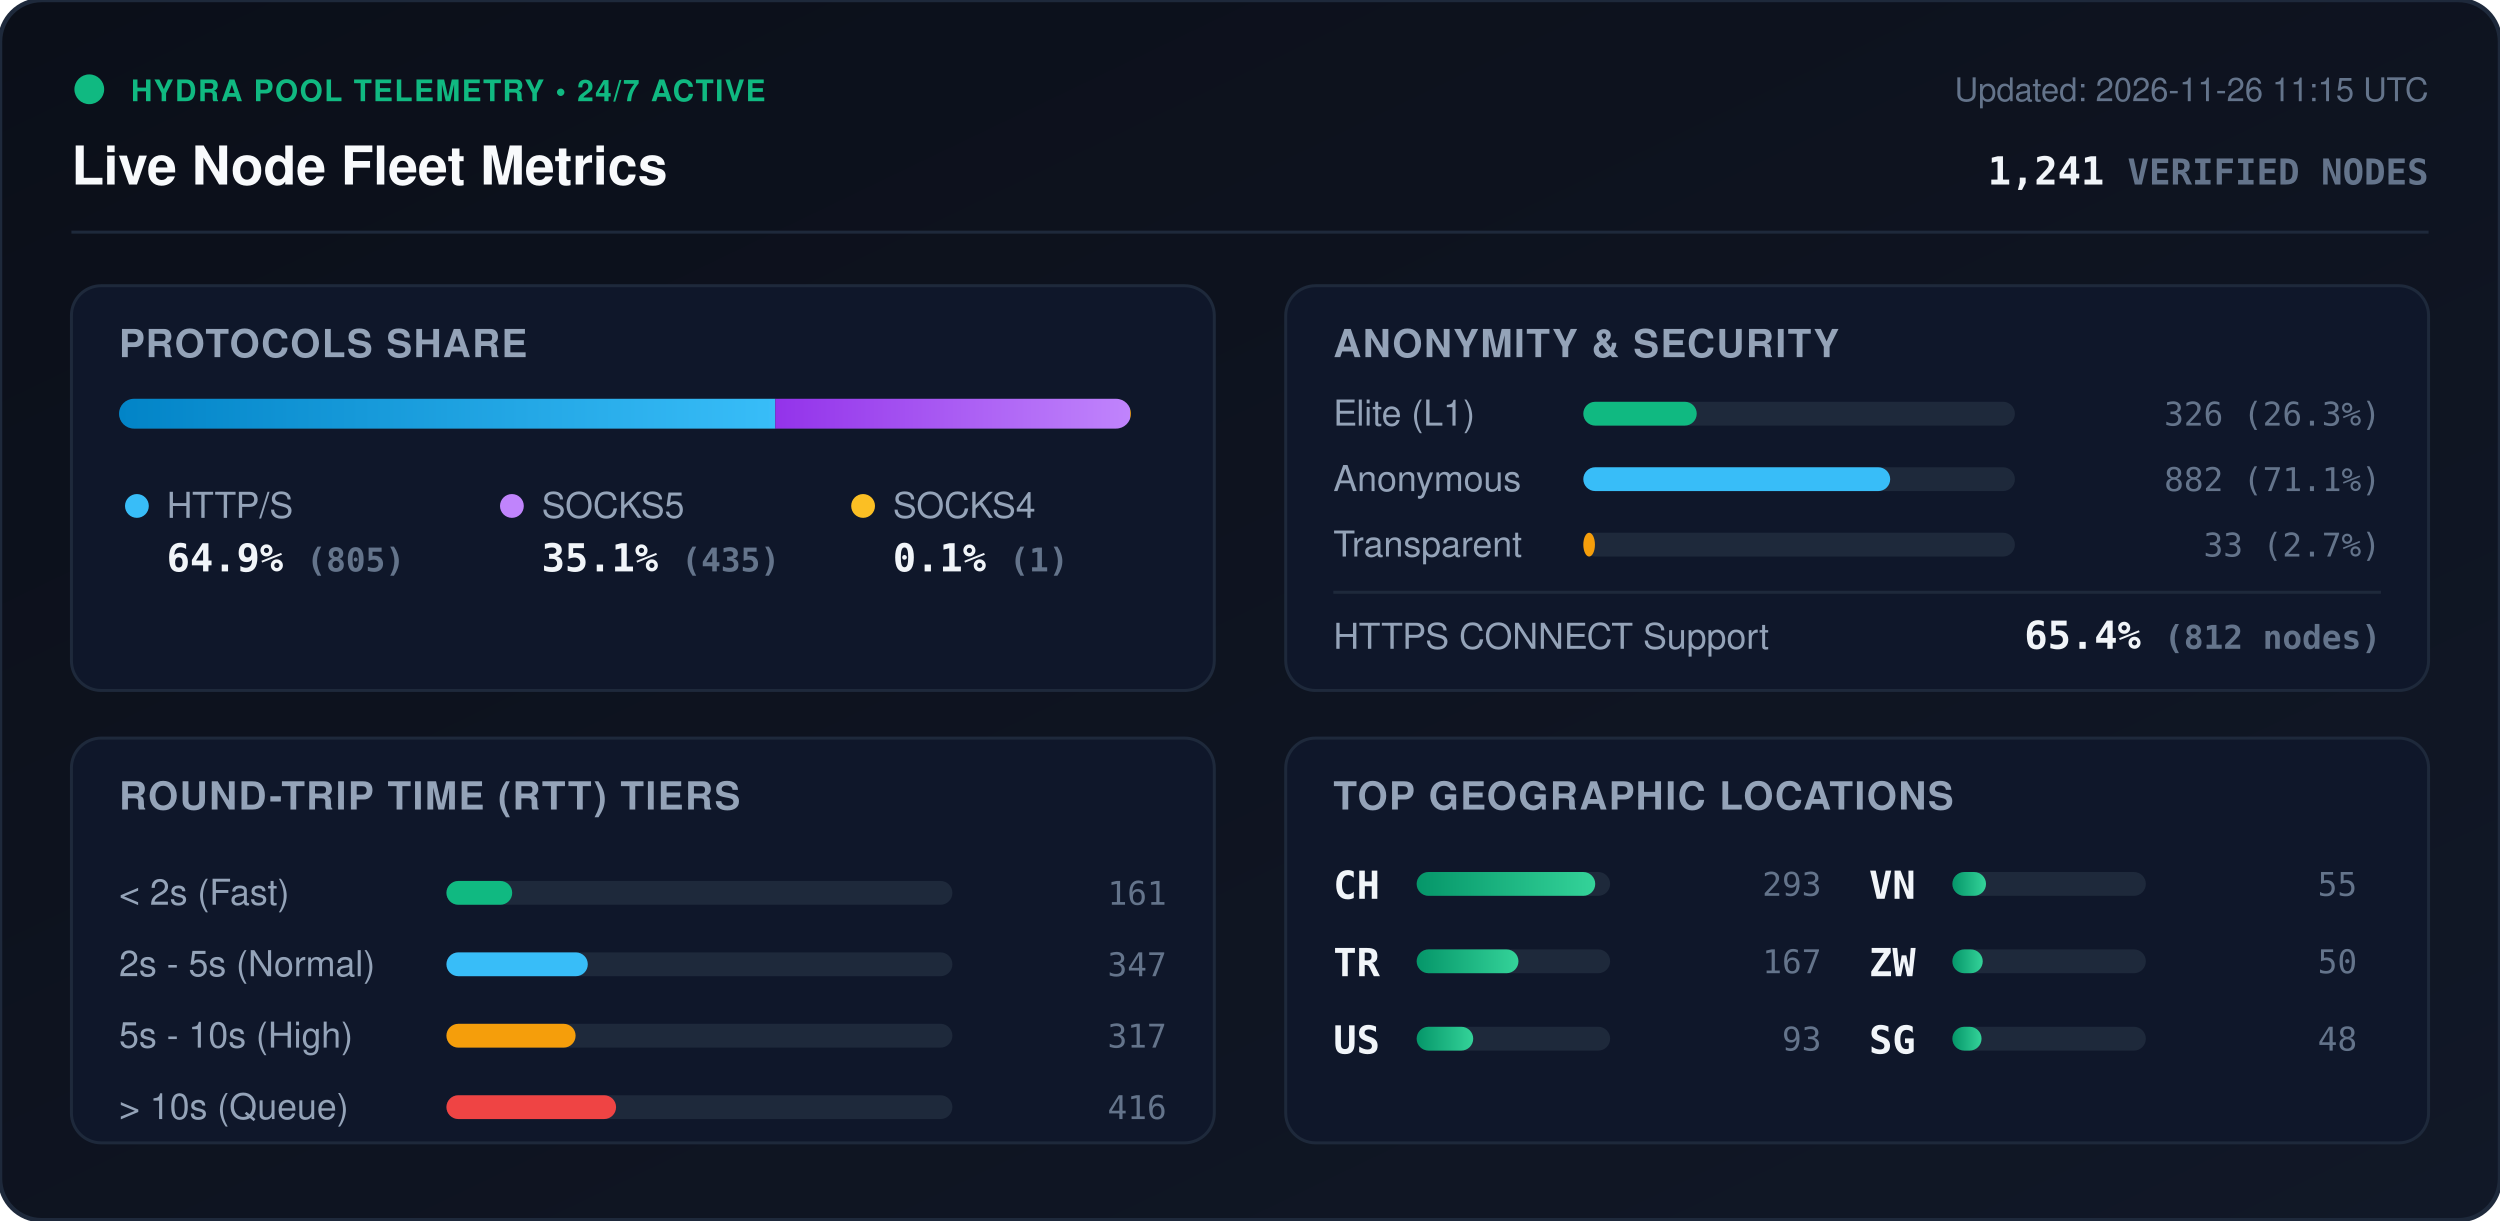
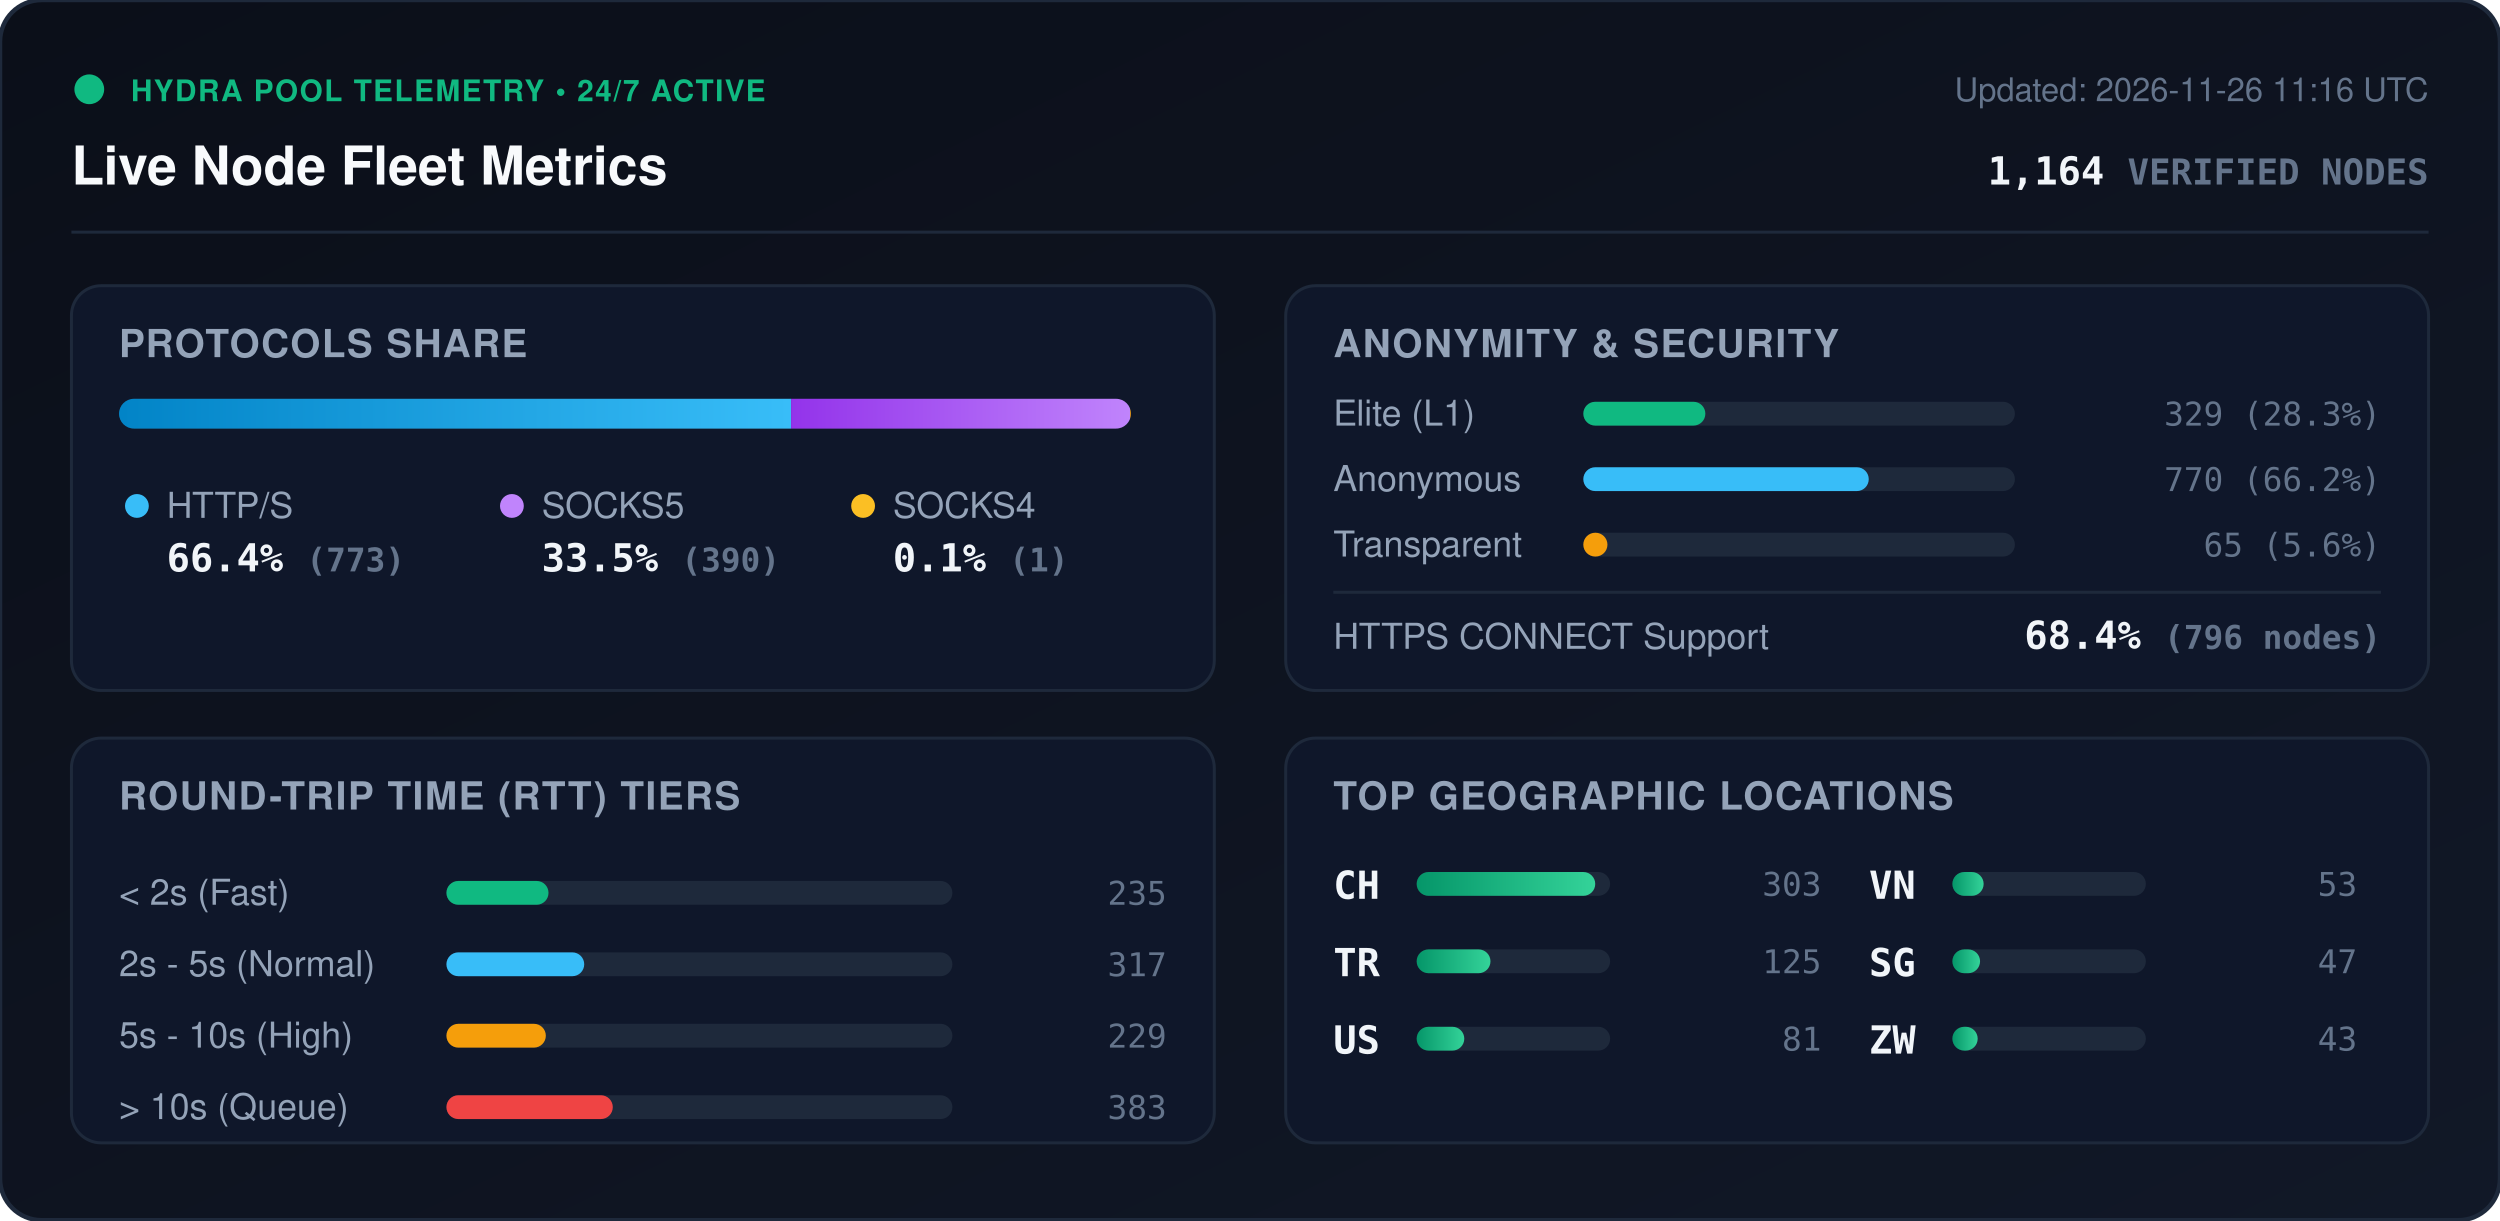
<svg xmlns="http://www.w3.org/2000/svg" viewBox="0 0 840 410" width="840" height="410" style="max-width: 100%; height: auto;">
  <defs>
    <linearGradient id="bg" x1="0%" y1="0%" x2="100%" y2="100%">
      <stop offset="0%" stop-color="#0b0f19" />
      <stop offset="100%" stop-color="#111827" />
    </linearGradient>
    <linearGradient id="bar-http" x1="0%" y1="0%" x2="100%" y2="0%">
      <stop offset="0%" stop-color="#0284c7" />
      <stop offset="100%" stop-color="#38bdf8" />
    </linearGradient>
    <linearGradient id="bar-socks5" x1="0%" y1="0%" x2="100%" y2="0%">
      <stop offset="0%" stop-color="#9333ea" />
      <stop offset="100%" stop-color="#c084fc" />
    </linearGradient>
    <linearGradient id="bar-socks4" x1="0%" y1="0%" x2="100%" y2="0%">
      <stop offset="0%" stop-color="#d97706" />
      <stop offset="100%" stop-color="#fbbf24" />
    </linearGradient>
    <linearGradient id="bar-green" x1="0%" y1="0%" x2="100%" y2="0%">
      <stop offset="0%" stop-color="#059669" />
      <stop offset="100%" stop-color="#34d399" />
    </linearGradient>
    <clipPath id="prog-track-clip">
      <rect width="340.0" height="10" rx="5" />
    </clipPath>
    <style>
      .title { font: 700 18px -apple-system, BlinkMacSystemFont, 'Segoe UI', Helvetica, Arial, sans-serif; fill: #f8fafc; }
      .sub { font: 500 11px -apple-system, BlinkMacSystemFont, 'Segoe UI', Helvetica, Arial, sans-serif; fill: #64748b; }
      .section-hdr { font: 600 13px -apple-system, BlinkMacSystemFont, 'Segoe UI', Helvetica, Arial, sans-serif; fill: #94a3b8; letter-spacing: 0.5px; }
      .metric-val { font: 700 13px -apple-system, BlinkMacSystemFont, 'Segoe UI', Helvetica, Arial, sans-serif; fill: #f1f5f9; }
      .metric-lbl { font: 500 12px -apple-system, BlinkMacSystemFont, 'Segoe UI', Helvetica, Arial, sans-serif; fill: #94a3b8; }
      .badge-txt { font: 700 10px -apple-system, BlinkMacSystemFont, 'Segoe UI', Helvetica, Arial, sans-serif; fill: #10b981; letter-spacing: 0.5px; }
      .mono { font-family: ui-monospace, SFMono-Regular, Menlo, Monaco, Consolas, monospace; }
      .pulse { animation: beacon 2s infinite ease-in-out; }
      @keyframes beacon { 0%, 100% { opacity: 1; } 50% { opacity: 0.35; } }
    </style>
  </defs>
  <rect width="840" height="410" rx="14" fill="url(#bg)" stroke="#1e293b" stroke-width="1.5" />
  <g transform="translate(24, 24)">
    <circle cx="6" cy="6" r="5" fill="#10b981" class="pulse" />
    <text x="20" y="10" class="badge-txt">HYDRA POOL TELEMETRY • 24/7 ACTIVE</text>
    <text x="0" y="38" class="title">Live Node Fleet Metrics</text>
-     <text x="792" y="10" text-anchor="end" class="sub">Updated: 2026-11-26 11:15 UTC</text>
-     <text x="792" y="38" text-anchor="end" class="metric-val mono" fill="#38bdf8">1,241 <tspan font-size="12" fill="#64748b">VERIFIED NODES</tspan>
+     <text x="792" y="10" text-anchor="end" class="sub">Updated: 2026-11-26 11:16 UTC</text>
+     <text x="792" y="38" text-anchor="end" class="metric-val mono" fill="#38bdf8">1,164 <tspan font-size="12" fill="#64748b">VERIFIED NODES</tspan>
    </text>
  </g>
  <line x1="24" y1="78" x2="816" y2="78" stroke="#1e293b" stroke-width="1" />
  <g transform="translate(24, 96)">
    <rect width="384" height="136" rx="10" fill="#0f172a" stroke="#1e293b" />
    <text x="16" y="24" class="section-hdr">PROTOCOLS SHARE</text>
    <g transform="translate(16, 38)">
      <rect width="340.0" height="10" rx="5" fill="#1e293b" />
      <g clip-path="url(#prog-track-clip)">
-         <rect x="0" width="220.5" height="10" fill="url(#bar-http)" />
-         <rect x="220.5" width="119.2" height="10" fill="url(#bar-socks5)" />
+         <rect x="0" width="225.8" height="10" fill="url(#bar-http)" />
+         <rect x="225.8" width="113.9" height="10" fill="url(#bar-socks5)" />
        <rect x="339.7" width="0.3" height="10" fill="url(#bar-socks4)" />
      </g>
    </g>
    <g transform="translate(16, 68)">
      <circle cx="6" cy="6" r="4" fill="#38bdf8" />
      <text x="16" y="10" class="metric-lbl">HTTP/S</text>
-       <text x="16" y="28" class="metric-val mono">64.9% <tspan font-size="11" fill="#64748b">(805)</tspan>
+       <text x="16" y="28" class="metric-val mono">66.4% <tspan font-size="11" fill="#64748b">(773)</tspan>
      </text>
      <circle cx="132" cy="6" r="4" fill="#c084fc" />
      <text x="142" y="10" class="metric-lbl">SOCKS5</text>
-       <text x="142" y="28" class="metric-val mono">35.1% <tspan font-size="11" fill="#64748b">(435)</tspan>
+       <text x="142" y="28" class="metric-val mono">33.5% <tspan font-size="11" fill="#64748b">(390)</tspan>
      </text>
      <circle cx="250" cy="6" r="4" fill="#fbbf24" />
      <text x="260" y="10" class="metric-lbl">SOCKS4</text>
      <text x="260" y="28" class="metric-val mono">0.1% <tspan font-size="11" fill="#64748b">(1)</tspan>
      </text>
    </g>
  </g>
  <g transform="translate(432, 96)">
    <rect width="384" height="136" rx="10" fill="#0f172a" stroke="#1e293b" />
    <text x="16" y="24" class="section-hdr">ANONYMITY &amp; SECURITY</text>
    <text x="16" y="47" class="metric-lbl">Elite (L1)</text>
    <rect x="100" y="39" width="145.0" height="8" rx="4" fill="#1e293b" />
-     <rect x="100" y="39" width="38.1" height="8" rx="4" fill="#10b981" />
-     <text x="368" y="47" text-anchor="end" class="mono sub" fill="#e2e8f0">326 (26.3%)</text>
+     <rect x="100" y="39" width="41.0" height="8" rx="4" fill="#10b981" />
+     <text x="368" y="47" text-anchor="end" class="mono sub" fill="#e2e8f0">329 (28.3%)</text>
    <text x="16" y="69" class="metric-lbl">Anonymous</text>
    <rect x="100" y="61" width="145.0" height="8" rx="4" fill="#1e293b" />
-     <rect x="100" y="61" width="103.1" height="8" rx="4" fill="#38bdf8" />
-     <text x="368" y="69" text-anchor="end" class="mono sub" fill="#e2e8f0">882 (71.1%)</text>
+     <rect x="100" y="61" width="95.9" height="8" rx="4" fill="#38bdf8" />
+     <text x="368" y="69" text-anchor="end" class="mono sub" fill="#e2e8f0">770 (66.2%)</text>
    <text x="16" y="91" class="metric-lbl">Transparent</text>
    <rect x="100" y="83" width="145.0" height="8" rx="4" fill="#1e293b" />
-     <rect x="100" y="83" width="3.9" height="8" rx="4" fill="#f59e0b" />
-     <text x="368" y="91" text-anchor="end" class="mono sub" fill="#e2e8f0">33 (2.7%)</text>
+     <rect x="100" y="83" width="8.1" height="8" rx="4" fill="#f59e0b" />
+     <text x="368" y="91" text-anchor="end" class="mono sub" fill="#e2e8f0">65 (5.6%)</text>
    <line x1="16" y1="103" x2="368" y2="103" stroke="#1e293b" stroke-width="1" />
    <text x="16" y="122" class="metric-lbl">HTTPS CONNECT Support</text>
-     <text x="368" y="122" text-anchor="end" class="metric-val mono" fill="#34d399">65.4% <tspan font-size="11" fill="#64748b">(812 nodes)</tspan>
+     <text x="368" y="122" text-anchor="end" class="metric-val mono" fill="#34d399">68.4% <tspan font-size="11" fill="#64748b">(796 nodes)</tspan>
    </text>
  </g>
  <g transform="translate(24, 248)">
    <rect width="384" height="136" rx="10" fill="#0f172a" stroke="#1e293b" />
    <text x="16" y="24" class="section-hdr">ROUND-TRIP TIME (RTT) TIERS</text>
    <g transform="translate(16, 42)">
      <text x="0" y="14" class="metric-lbl">&lt; 2s (Fast)</text>
      <rect x="110" y="6" width="170" height="8" rx="4" fill="#1e293b" />
-       <rect x="110" y="6" width="22.1" height="8" rx="4" fill="#10b981" />
-       <text x="352" y="14" text-anchor="end" class="mono sub">161</text>
+       <rect x="110" y="6" width="34.3" height="8" rx="4" fill="#10b981" />
+       <text x="352" y="14" text-anchor="end" class="mono sub">235</text>
      <text x="0" y="38" class="metric-lbl">2s - 5s (Normal)</text>
      <rect x="110" y="30" width="170" height="8" rx="4" fill="#1e293b" />
-       <rect x="110" y="30" width="47.5" height="8" rx="4" fill="#38bdf8" />
-       <text x="352" y="38" text-anchor="end" class="mono sub">347</text>
+       <rect x="110" y="30" width="46.3" height="8" rx="4" fill="#38bdf8" />
+       <text x="352" y="38" text-anchor="end" class="mono sub">317</text>
      <text x="0" y="62" class="metric-lbl">5s - 10s (High)</text>
      <rect x="110" y="54" width="170" height="8" rx="4" fill="#1e293b" />
-       <rect x="110" y="54" width="43.4" height="8" rx="4" fill="#f59e0b" />
-       <text x="352" y="62" text-anchor="end" class="mono sub">317</text>
+       <rect x="110" y="54" width="33.4" height="8" rx="4" fill="#f59e0b" />
+       <text x="352" y="62" text-anchor="end" class="mono sub">229</text>
      <text x="0" y="86" class="metric-lbl">&gt; 10s (Queue)</text>
      <rect x="110" y="78" width="170" height="8" rx="4" fill="#1e293b" />
-       <rect x="110" y="78" width="57.0" height="8" rx="4" fill="#ef4444" />
-       <text x="352" y="86" text-anchor="end" class="mono sub">416</text>
+       <rect x="110" y="78" width="55.9" height="8" rx="4" fill="#ef4444" />
+       <text x="352" y="86" text-anchor="end" class="mono sub">383</text>
    </g>
  </g>
  <g transform="translate(432, 248)">
    <rect width="384" height="136" rx="10" fill="#0f172a" stroke="#1e293b" />
    <text x="16" y="24" class="section-hdr">TOP GEOGRAPHIC LOCATIONS</text>
    <g transform="translate(16, 42)">
      <g transform="translate(0, 0)">
        <text x="0" y="12" class="mono metric-val" font-size="12">CH</text>
        <rect x="28" y="3" width="65" height="8" rx="4" fill="#1e293b" />
        <rect x="28" y="3" width="60.0" height="8" rx="4" fill="url(#bar-green)" />
-         <text x="164" y="11" text-anchor="end" class="mono sub">293</text>
+         <text x="164" y="11" text-anchor="end" class="mono sub">303</text>
      </g>
      <g transform="translate(0, 26)">
        <text x="0" y="12" class="mono metric-val" font-size="12">TR</text>
        <rect x="28" y="3" width="65" height="8" rx="4" fill="#1e293b" />
-         <rect x="28" y="3" width="34.2" height="8" rx="4" fill="url(#bar-green)" />
-         <text x="164" y="11" text-anchor="end" class="mono sub">167</text>
+         <rect x="28" y="3" width="24.8" height="8" rx="4" fill="url(#bar-green)" />
+         <text x="164" y="11" text-anchor="end" class="mono sub">125</text>
      </g>
      <g transform="translate(0, 52)">
        <text x="0" y="12" class="mono metric-val" font-size="12">US</text>
        <rect x="28" y="3" width="65" height="8" rx="4" fill="#1e293b" />
-         <rect x="28" y="3" width="19.0" height="8" rx="4" fill="url(#bar-green)" />
-         <text x="164" y="11" text-anchor="end" class="mono sub">93</text>
+         <rect x="28" y="3" width="16.0" height="8" rx="4" fill="url(#bar-green)" />
+         <text x="164" y="11" text-anchor="end" class="mono sub">81</text>
      </g>
      <g transform="translate(180, 0)">
        <text x="0" y="12" class="mono metric-val" font-size="12">VN</text>
        <rect x="28" y="3" width="65" height="8" rx="4" fill="#1e293b" />
-         <rect x="28" y="3" width="11.3" height="8" rx="4" fill="url(#bar-green)" />
-         <text x="164" y="11" text-anchor="end" class="mono sub">55</text>
+         <rect x="28" y="3" width="10.5" height="8" rx="4" fill="url(#bar-green)" />
+         <text x="164" y="11" text-anchor="end" class="mono sub">53</text>
      </g>
      <g transform="translate(180, 26)">
+         <text x="0" y="12" class="mono metric-val" font-size="12">SG</text>
+         <rect x="28" y="3" width="65" height="8" rx="4" fill="#1e293b" />
+         <rect x="28" y="3" width="9.3" height="8" rx="4" fill="url(#bar-green)" />
+         <text x="164" y="11" text-anchor="end" class="mono sub">47</text>
+       </g>
+       <g transform="translate(180, 52)">
        <text x="0" y="12" class="mono metric-val" font-size="12">ZW</text>
        <rect x="28" y="3" width="65" height="8" rx="4" fill="#1e293b" />
-         <rect x="28" y="3" width="10.2" height="8" rx="4" fill="url(#bar-green)" />
-         <text x="164" y="11" text-anchor="end" class="mono sub">50</text>
-       </g>
-       <g transform="translate(180, 52)">
-         <text x="0" y="12" class="mono metric-val" font-size="12">SG</text>
-         <rect x="28" y="3" width="65" height="8" rx="4" fill="#1e293b" />
-         <rect x="28" y="3" width="9.8" height="8" rx="4" fill="url(#bar-green)" />
-         <text x="164" y="11" text-anchor="end" class="mono sub">48</text>
+         <rect x="28" y="3" width="8.5" height="8" rx="4" fill="url(#bar-green)" />
+         <text x="164" y="11" text-anchor="end" class="mono sub">43</text>
      </g>
    </g>
  </g>
</svg>
